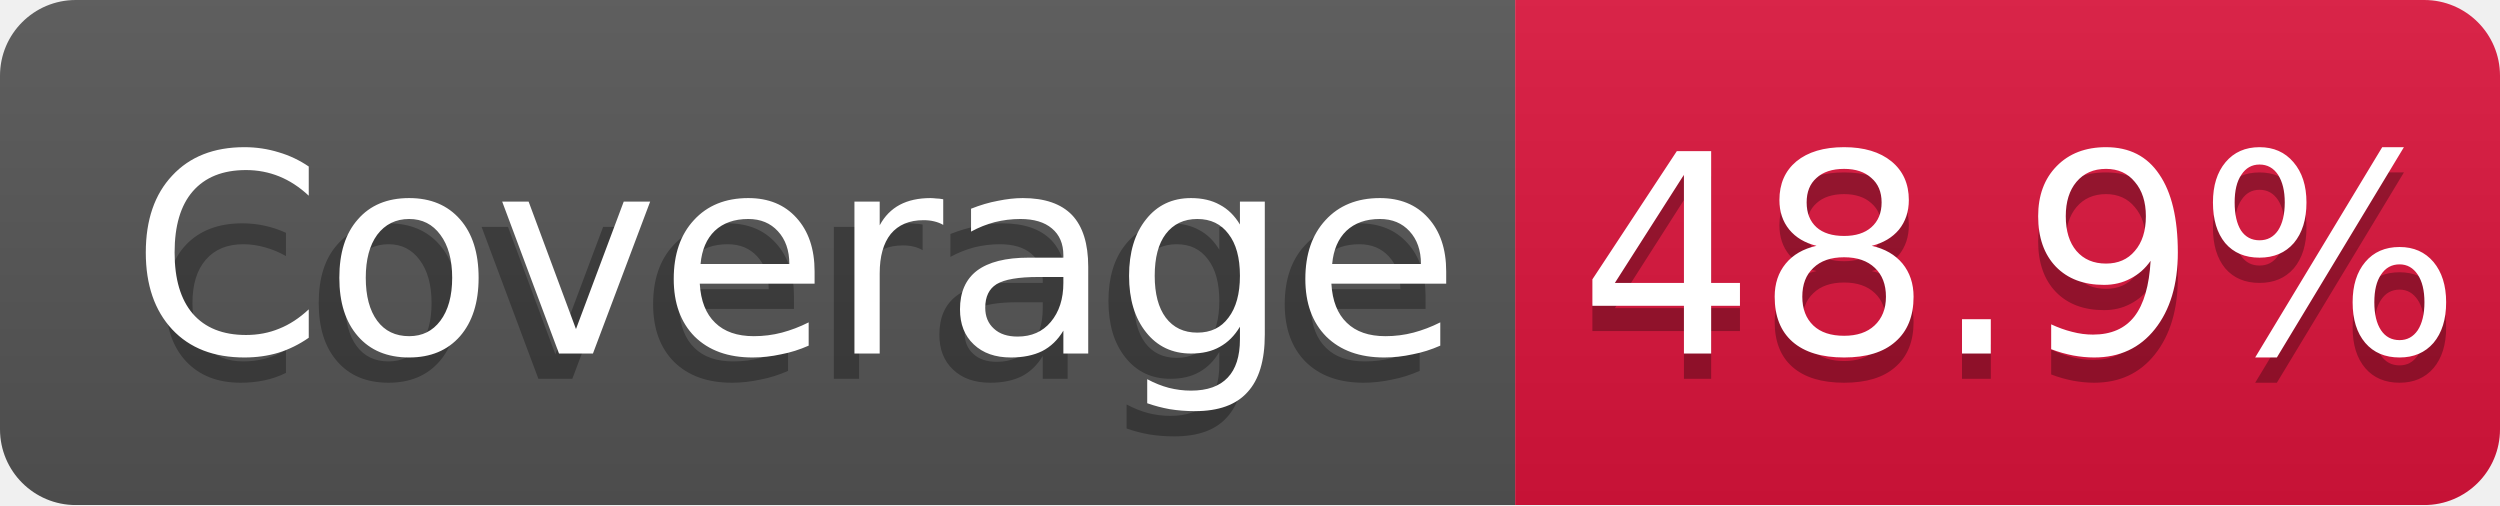
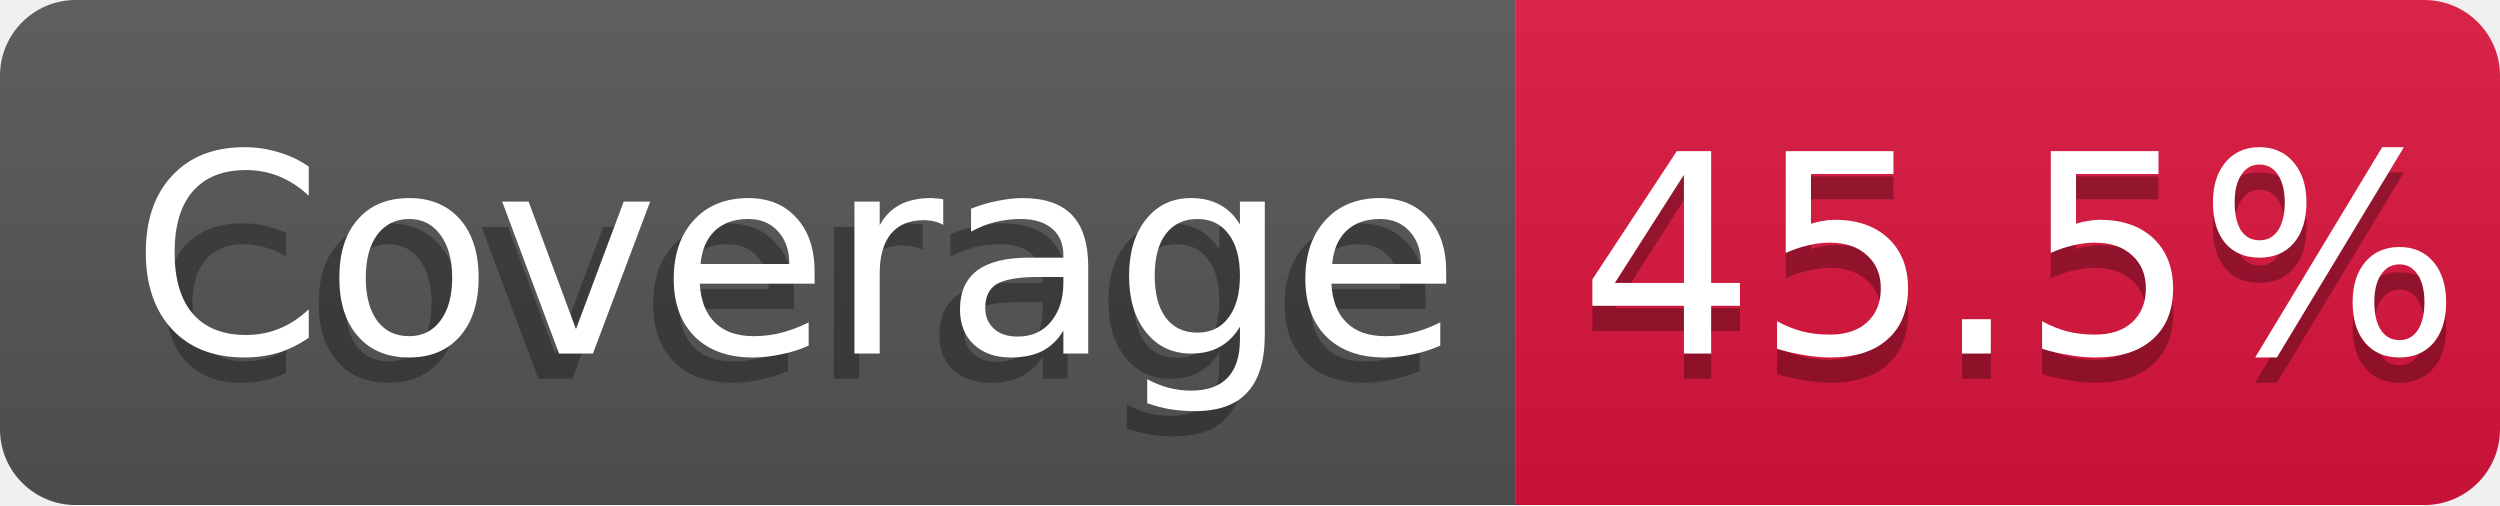
<svg xmlns="http://www.w3.org/2000/svg" width="99" height="20">
  <linearGradient id="b" x2="0" y2="100%">
    <stop offset="0" stop-color="#bbb" stop-opacity=".1" />
    <stop offset="1" stop-opacity=".1" />
  </linearGradient>
  <mask id="a">
    <rect width="99" height="20" rx="3" fill="#fff" />
  </mask>
  <g mask="url(#a)">
    <path fill="#555" d="M0 0h60v20H0z" />
    <path fill="#DC143C" d="M60 0h40v20H60z" />
    <path fill="url(#b)" d="M0 0h99v20H0z" />
  </g>
  <g fill="#fff" text-anchor="middle" font-family="DejaVu Sans,Verdana,Geneva,sans-serif" font-size="11">
    <text x="31.5" y="15" fill="#010101" fill-opacity=".3">coverage</text>
    <text x="31.5" y="14">Coverage</text>
-     <text x="80" y="15" fill="#010101" fill-opacity=".3">48.9%</text>
-     <text x="80" y="14">48.9%</text>
+     <text x="80" y="15" fill="#010101" fill-opacity=".3">45.5%</text>
+     <text x="80" y="14">45.5%</text>
  </g>
</svg>
